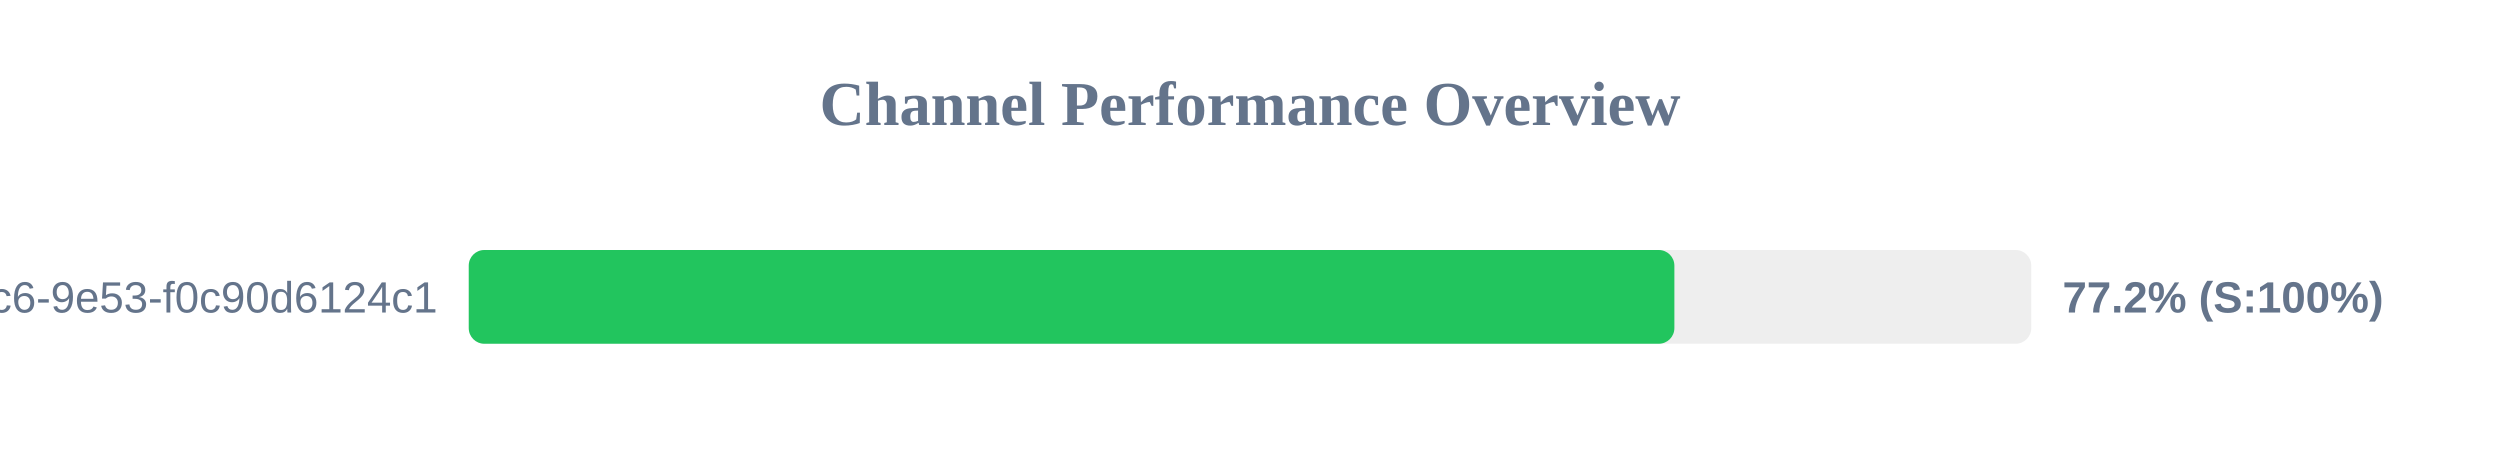
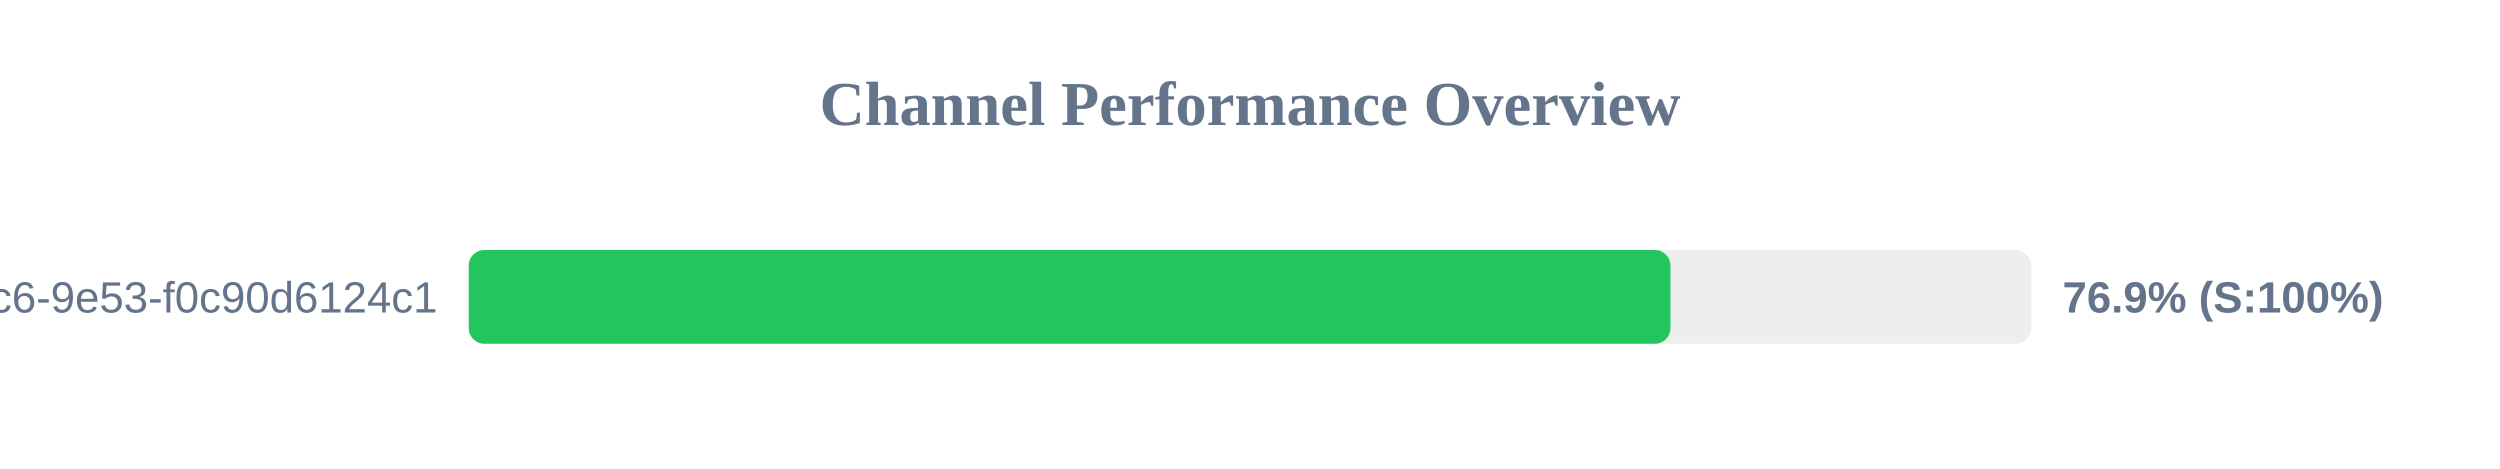
<svg xmlns="http://www.w3.org/2000/svg" width="800" height="150" version="1.1">
  <style>
        .row { font: 14px Arial; fill: #64748b; }
        .score { font: bold 14px Arial; fill: #64748b; }
    </style>
  <text x="400" y="40" text-anchor="middle" font-size="20px" font-weight="bold" fill="#64748b">Channel Performance Overview</text>
  <rect x="150" y="80" width="500" height="30" fill="#eee" rx="5" />
-   <rect x="150" y="80" width="385.8" height="30" fill="#22c55e" rx="5" />
+   <rect x="150" y="80" width="384.55" height="30" fill="#22c55e" rx="5" />
  <text x="140" y="100" text-anchor="end" class="row">?uuid=4685eb2a-5ddb-4dc6-9e53-f0c90d6124c1</text>
-   <text x="660" y="100" text-anchor="start" class="score">77.2% (S:100%)</text>
+   <text x="660" y="100" text-anchor="start" class="score">76.9% (S:100%)</text>
</svg>
